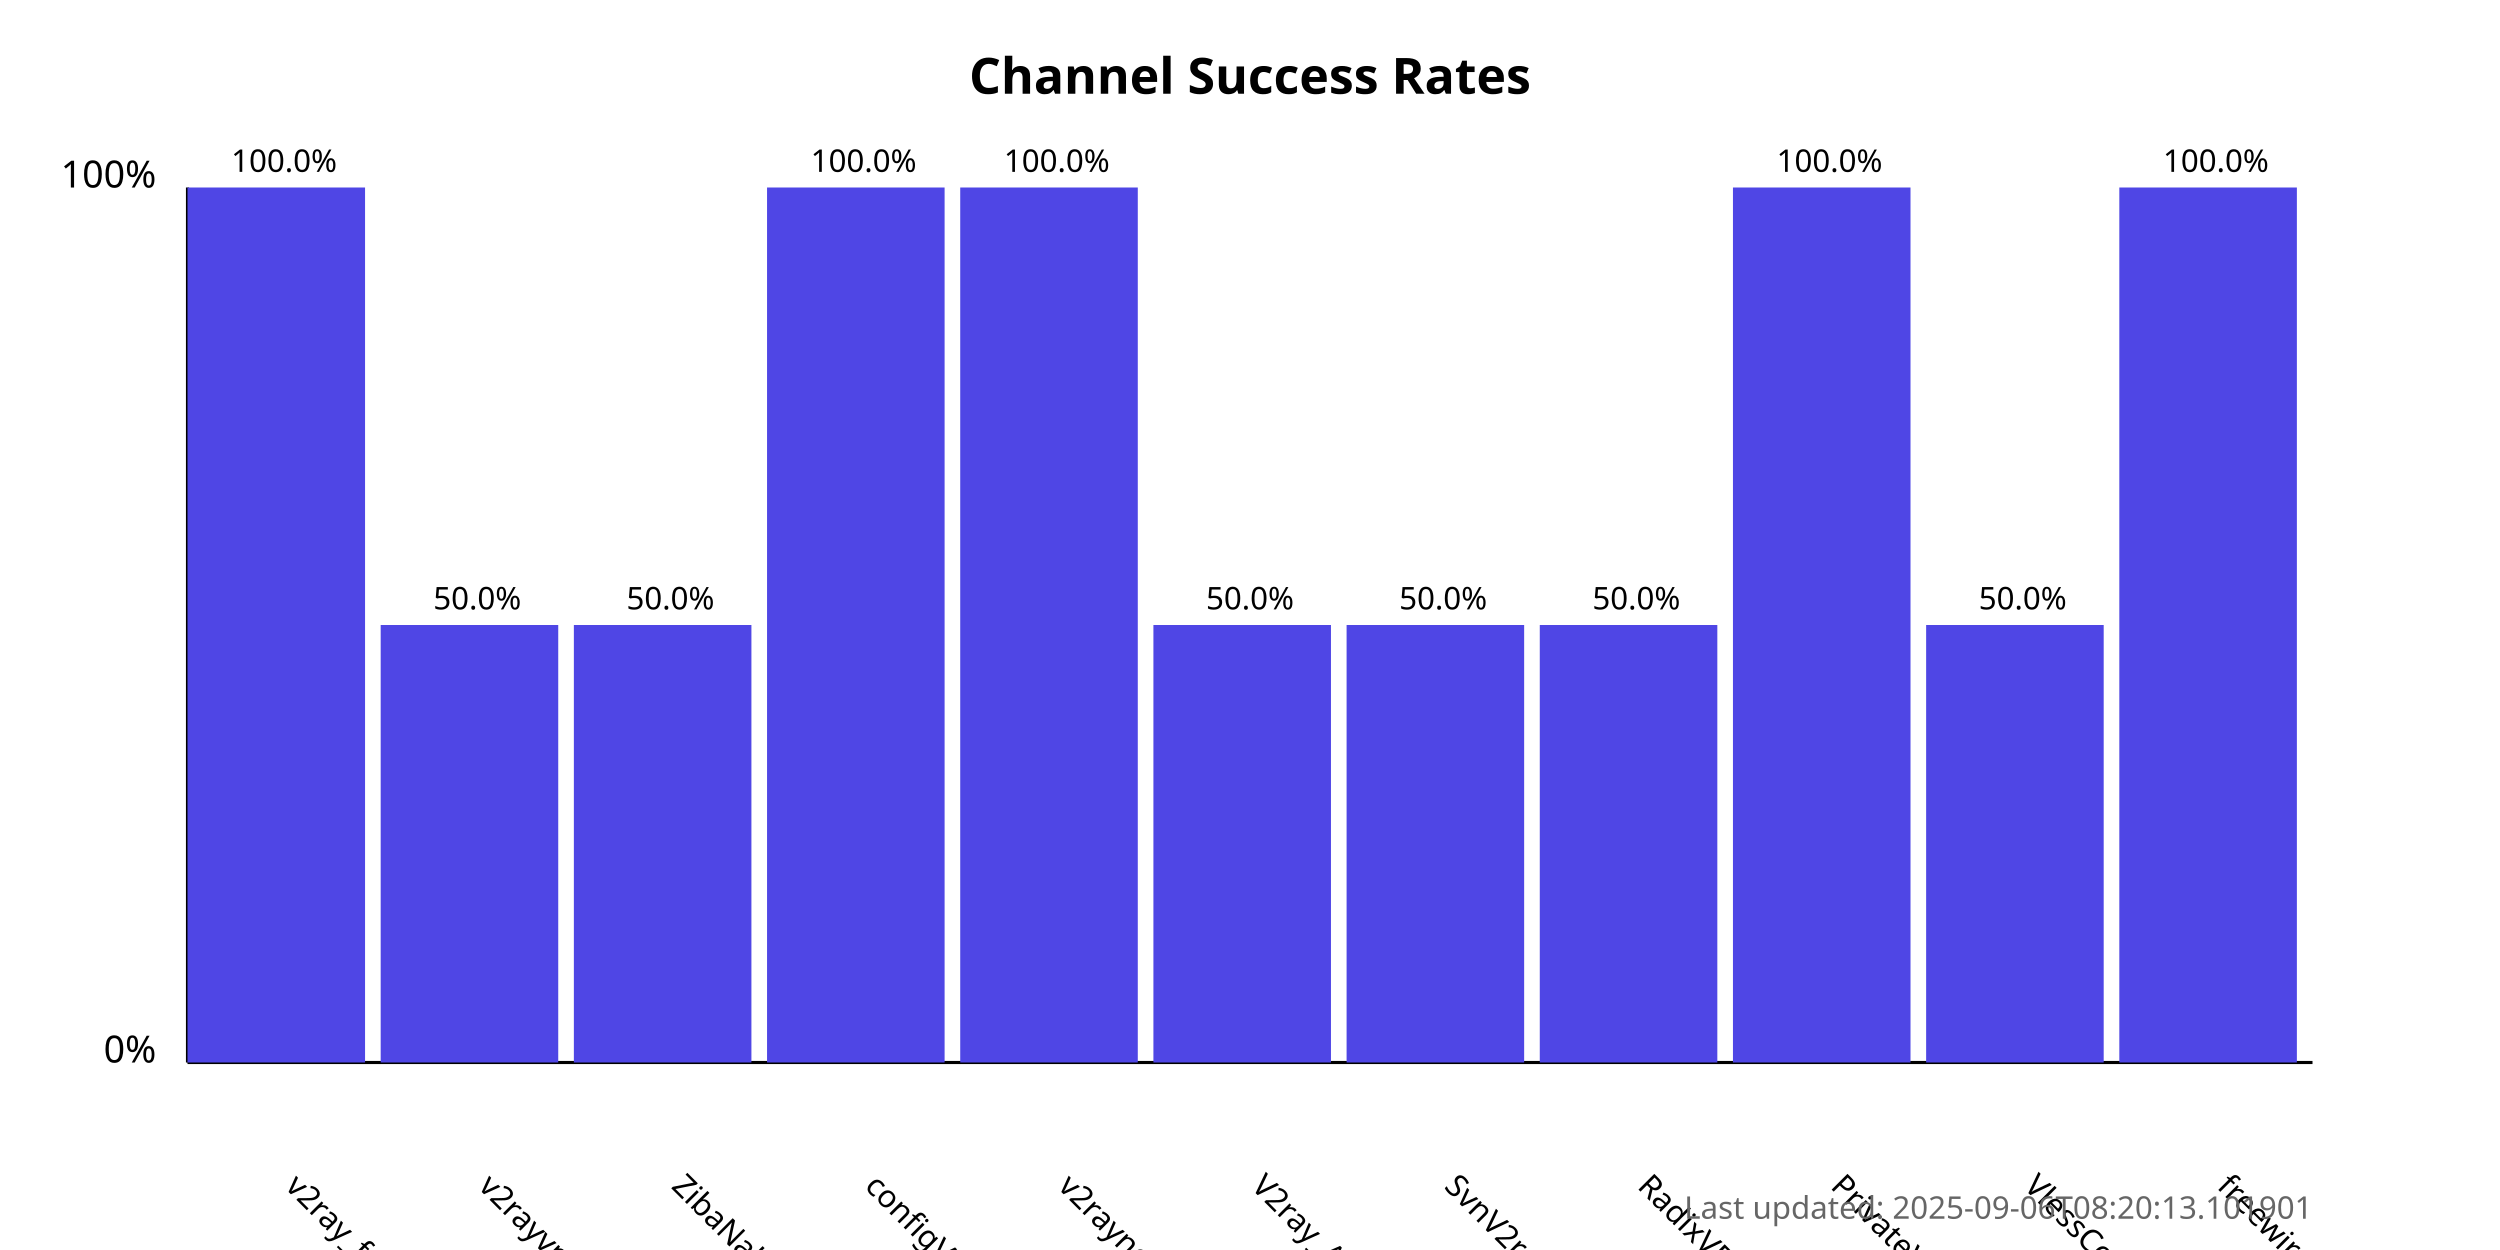
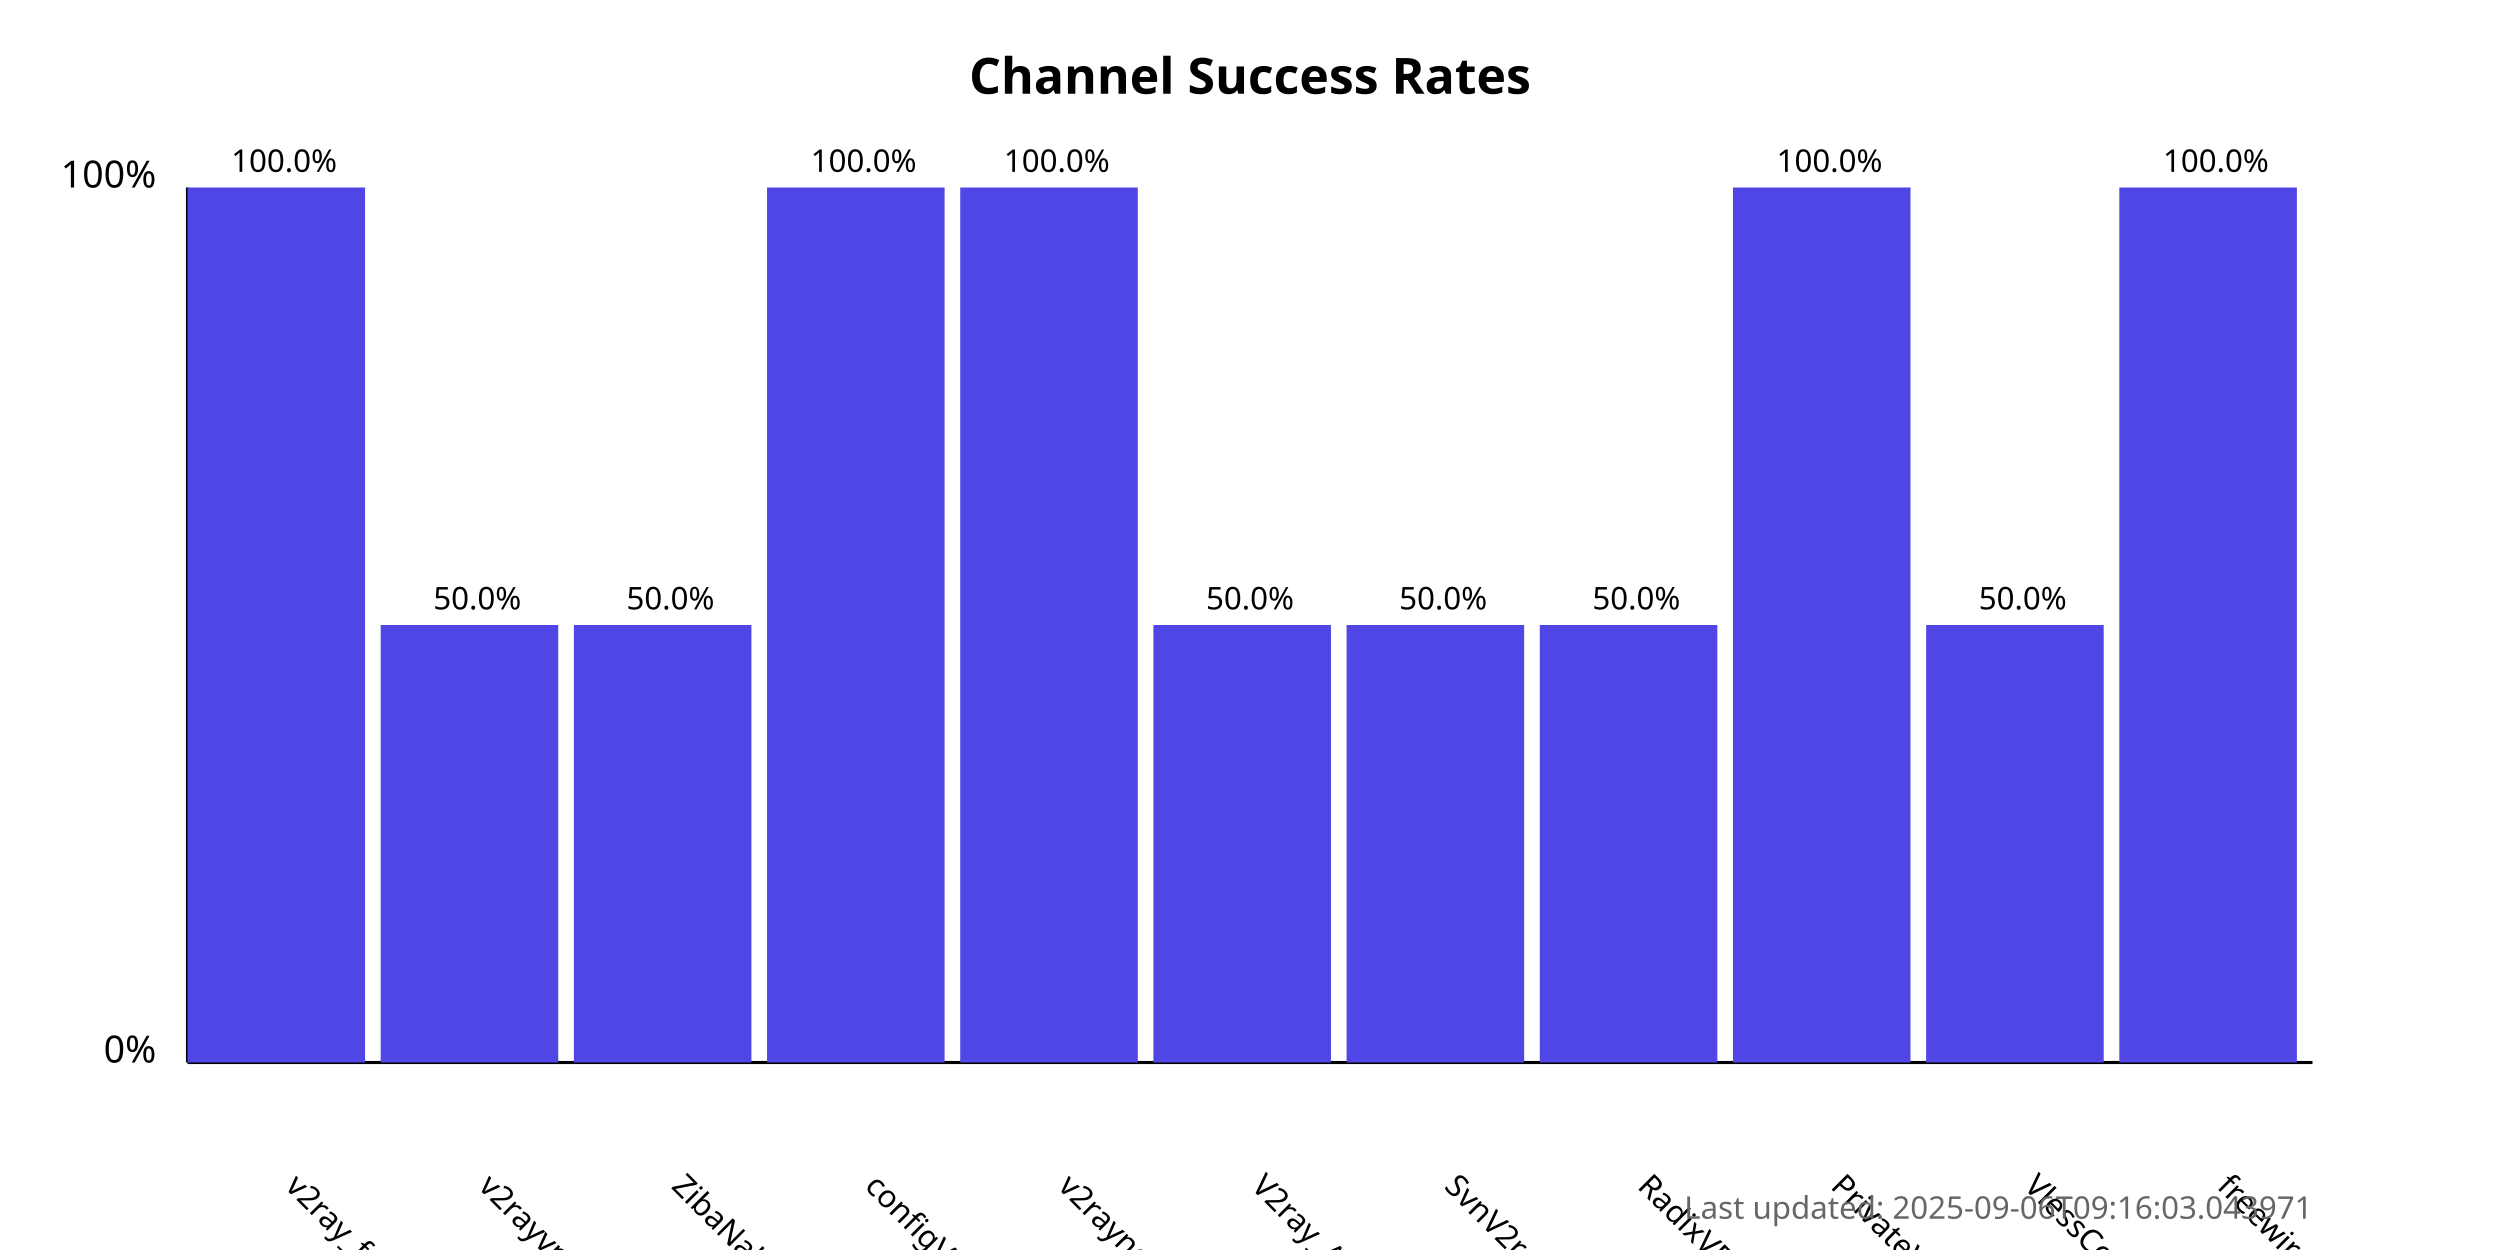
<svg xmlns="http://www.w3.org/2000/svg" width="800" height="400">
  <style>
            .chart-title { font: bold 16px sans-serif; }
            .axis-label { font: 12px sans-serif; }
            .tick-label { font: 10px sans-serif; }
            .bar { fill: #4f46e5; }
            .bar:hover { fill: #6366f1; }
            .timestamp { font: 10px sans-serif; fill: #666; }
        </style>
  <text x="400.0" y="30" text-anchor="middle" class="chart-title">
            Channel Success Rates
        </text>
  <line x1="60" y1="340" x2="60" y2="60" stroke="black" stroke-width="1" />
  <line x1="60" y1="340" x2="740" y2="340" stroke="black" stroke-width="1" />
  <text x="50" y="340" text-anchor="end" class="axis-label">0%</text>
  <text x="50" y="60" text-anchor="end" class="axis-label">100%</text>
  <g>
    <rect x="60" y="60.0" width="56.818" height="280.0" class="bar" />
    <text x="90.909" y="380" transform="rotate(45, 90.90909, 380)" text-anchor="start" class="tick-label">
                v2ray_free_conf
            </text>
    <text x="90.909" y="55.0" text-anchor="middle" class="tick-label">
                100.0%
            </text>
  </g>
  <g>
    <rect x="121.818" y="200.0" width="56.818" height="140.0" class="bar" />
    <text x="152.727" y="380" transform="rotate(45, 152.7273, 380)" text-anchor="start" class="tick-label">
                v2rayvpno
            </text>
    <text x="152.727" y="195.0" text-anchor="middle" class="tick-label">
                50.0%
            </text>
  </g>
  <g>
    <rect x="183.636" y="200.0" width="56.818" height="140.0" class="bar" />
    <text x="214.545" y="380" transform="rotate(45, 214.5455, 380)" text-anchor="start" class="tick-label">
                ZibaNabz
            </text>
    <text x="214.545" y="195.0" text-anchor="middle" class="tick-label">
                50.0%
            </text>
  </g>
  <g>
    <rect x="245.455" y="60.0" width="56.818" height="280.0" class="bar" />
    <text x="276.364" y="380" transform="rotate(45, 276.3636, 380)" text-anchor="start" class="tick-label">
                configV2rayForFree
            </text>
    <text x="276.364" y="55.0" text-anchor="middle" class="tick-label">
                100.0%
            </text>
  </g>
  <g>
    <rect x="307.273" y="60.0" width="56.818" height="280.0" class="bar" />
    <text x="338.182" y="380" transform="rotate(45, 338.1818, 380)" text-anchor="start" class="tick-label">
                v2rayngvpn
            </text>
    <text x="338.182" y="55.0" text-anchor="middle" class="tick-label">
                100.0%
            </text>
  </g>
  <g>
    <rect x="369.091" y="200.0" width="56.818" height="140.0" class="bar" />
    <text x="400.0" y="380" transform="rotate(45, 400.0, 380)" text-anchor="start" class="tick-label">
                V2ray_Alpha
            </text>
    <text x="400.0" y="195.0" text-anchor="middle" class="tick-label">
                50.0%
            </text>
  </g>
  <g>
    <rect x="430.909" y="200.0" width="56.818" height="140.0" class="bar" />
    <text x="461.818" y="380" transform="rotate(45, 461.8182, 380)" text-anchor="start" class="tick-label">
                SvnV2ray
            </text>
    <text x="461.818" y="195.0" text-anchor="middle" class="tick-label">
                50.0%
            </text>
  </g>
  <g>
    <rect x="492.727" y="200.0" width="56.818" height="140.0" class="bar" />
    <text x="523.636" y="380" transform="rotate(45, 523.6364, 380)" text-anchor="start" class="tick-label">
                RadixVPN
            </text>
    <text x="523.636" y="195.0" text-anchor="middle" class="tick-label">
                50.0%
            </text>
  </g>
  <g>
    <rect x="554.545" y="60.0" width="56.818" height="280.0" class="bar" />
    <text x="585.455" y="380" transform="rotate(45, 585.4545, 380)" text-anchor="start" class="tick-label">
                PrivateVPNs
            </text>
    <text x="585.455" y="55.0" text-anchor="middle" class="tick-label">
                100.0%
            </text>
  </g>
  <g>
    <rect x="616.364" y="200.0" width="56.818" height="140.0" class="bar" />
    <text x="647.273" y="380" transform="rotate(45, 647.2727, 380)" text-anchor="start" class="tick-label">
                VlessConfig
            </text>
    <text x="647.273" y="195.0" text-anchor="middle" class="tick-label">
                50.0%
            </text>
  </g>
  <g>
    <rect x="678.182" y="60.0" width="56.818" height="280.0" class="bar" />
    <text x="709.091" y="380" transform="rotate(45, 709.0909, 380)" text-anchor="start" class="tick-label">
                freewireguard
            </text>
    <text x="709.091" y="55.0" text-anchor="middle" class="tick-label">
                100.0%
            </text>
  </g>
  <text x="740" y="390" text-anchor="end" class="timestamp">
-             Last updated: 2025-09-06T08:20:13.101901
+             Last updated: 2025-09-06T09:16:03.043971
        </text>
</svg>
